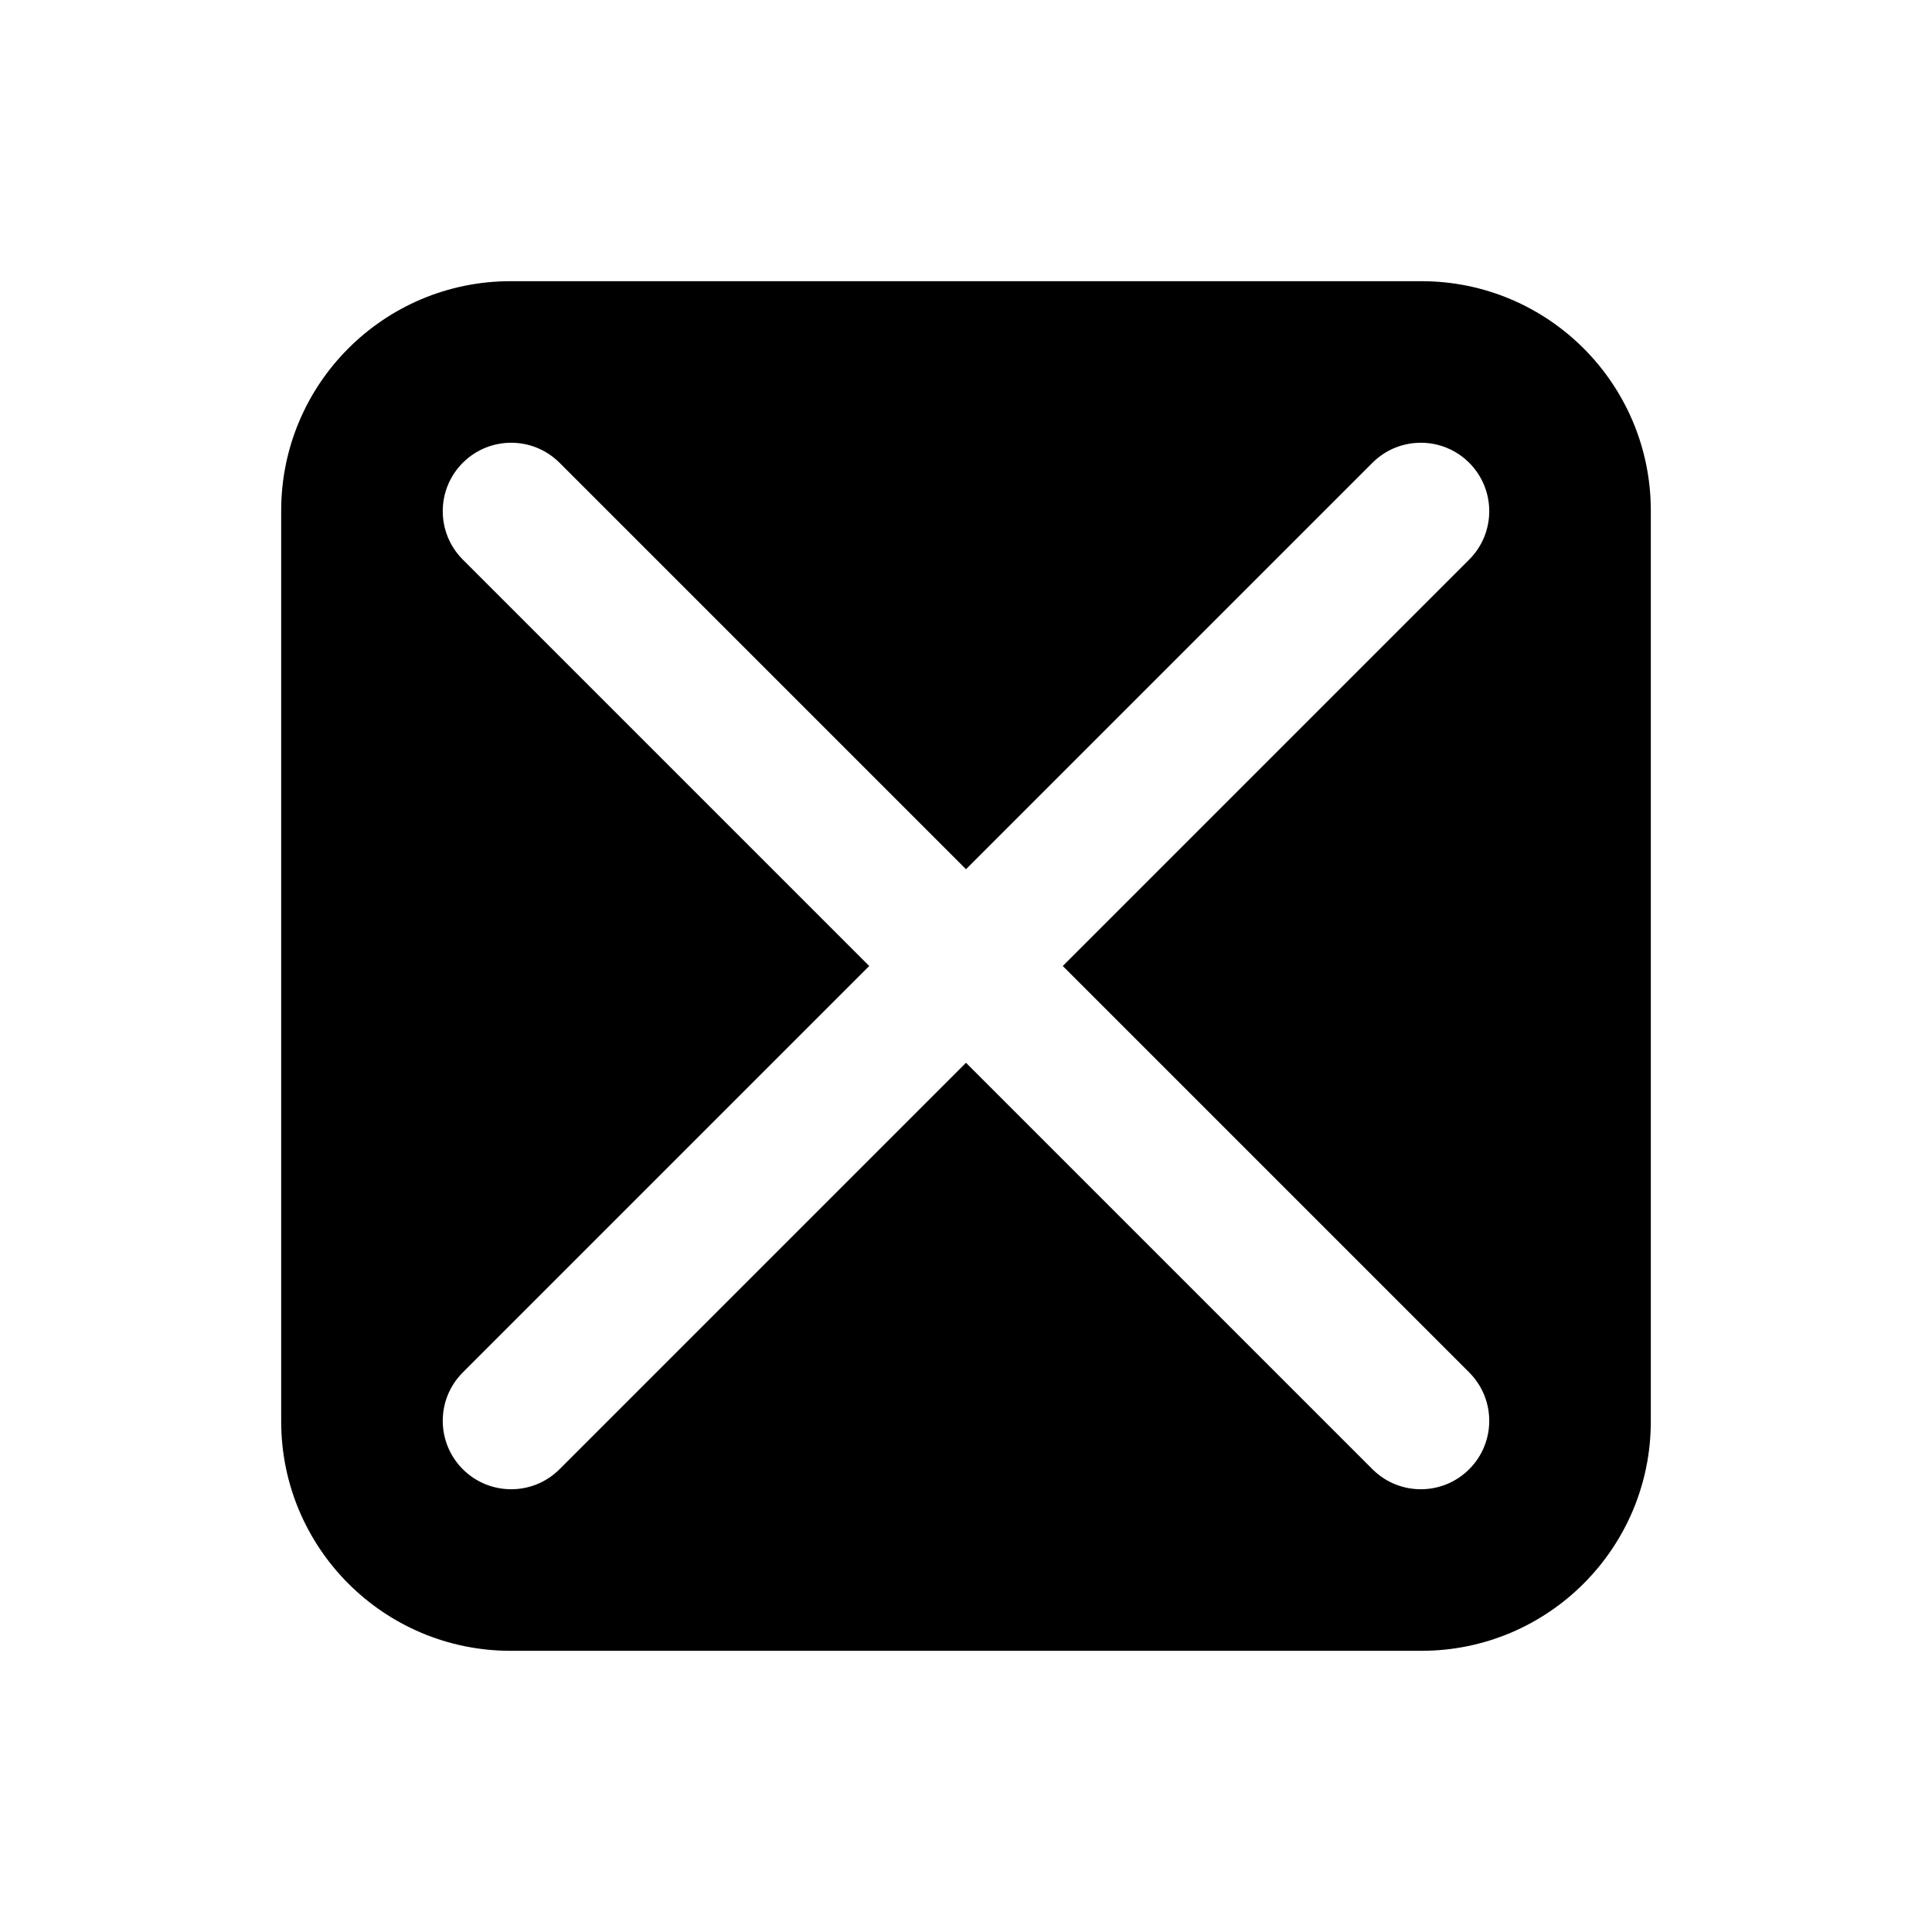
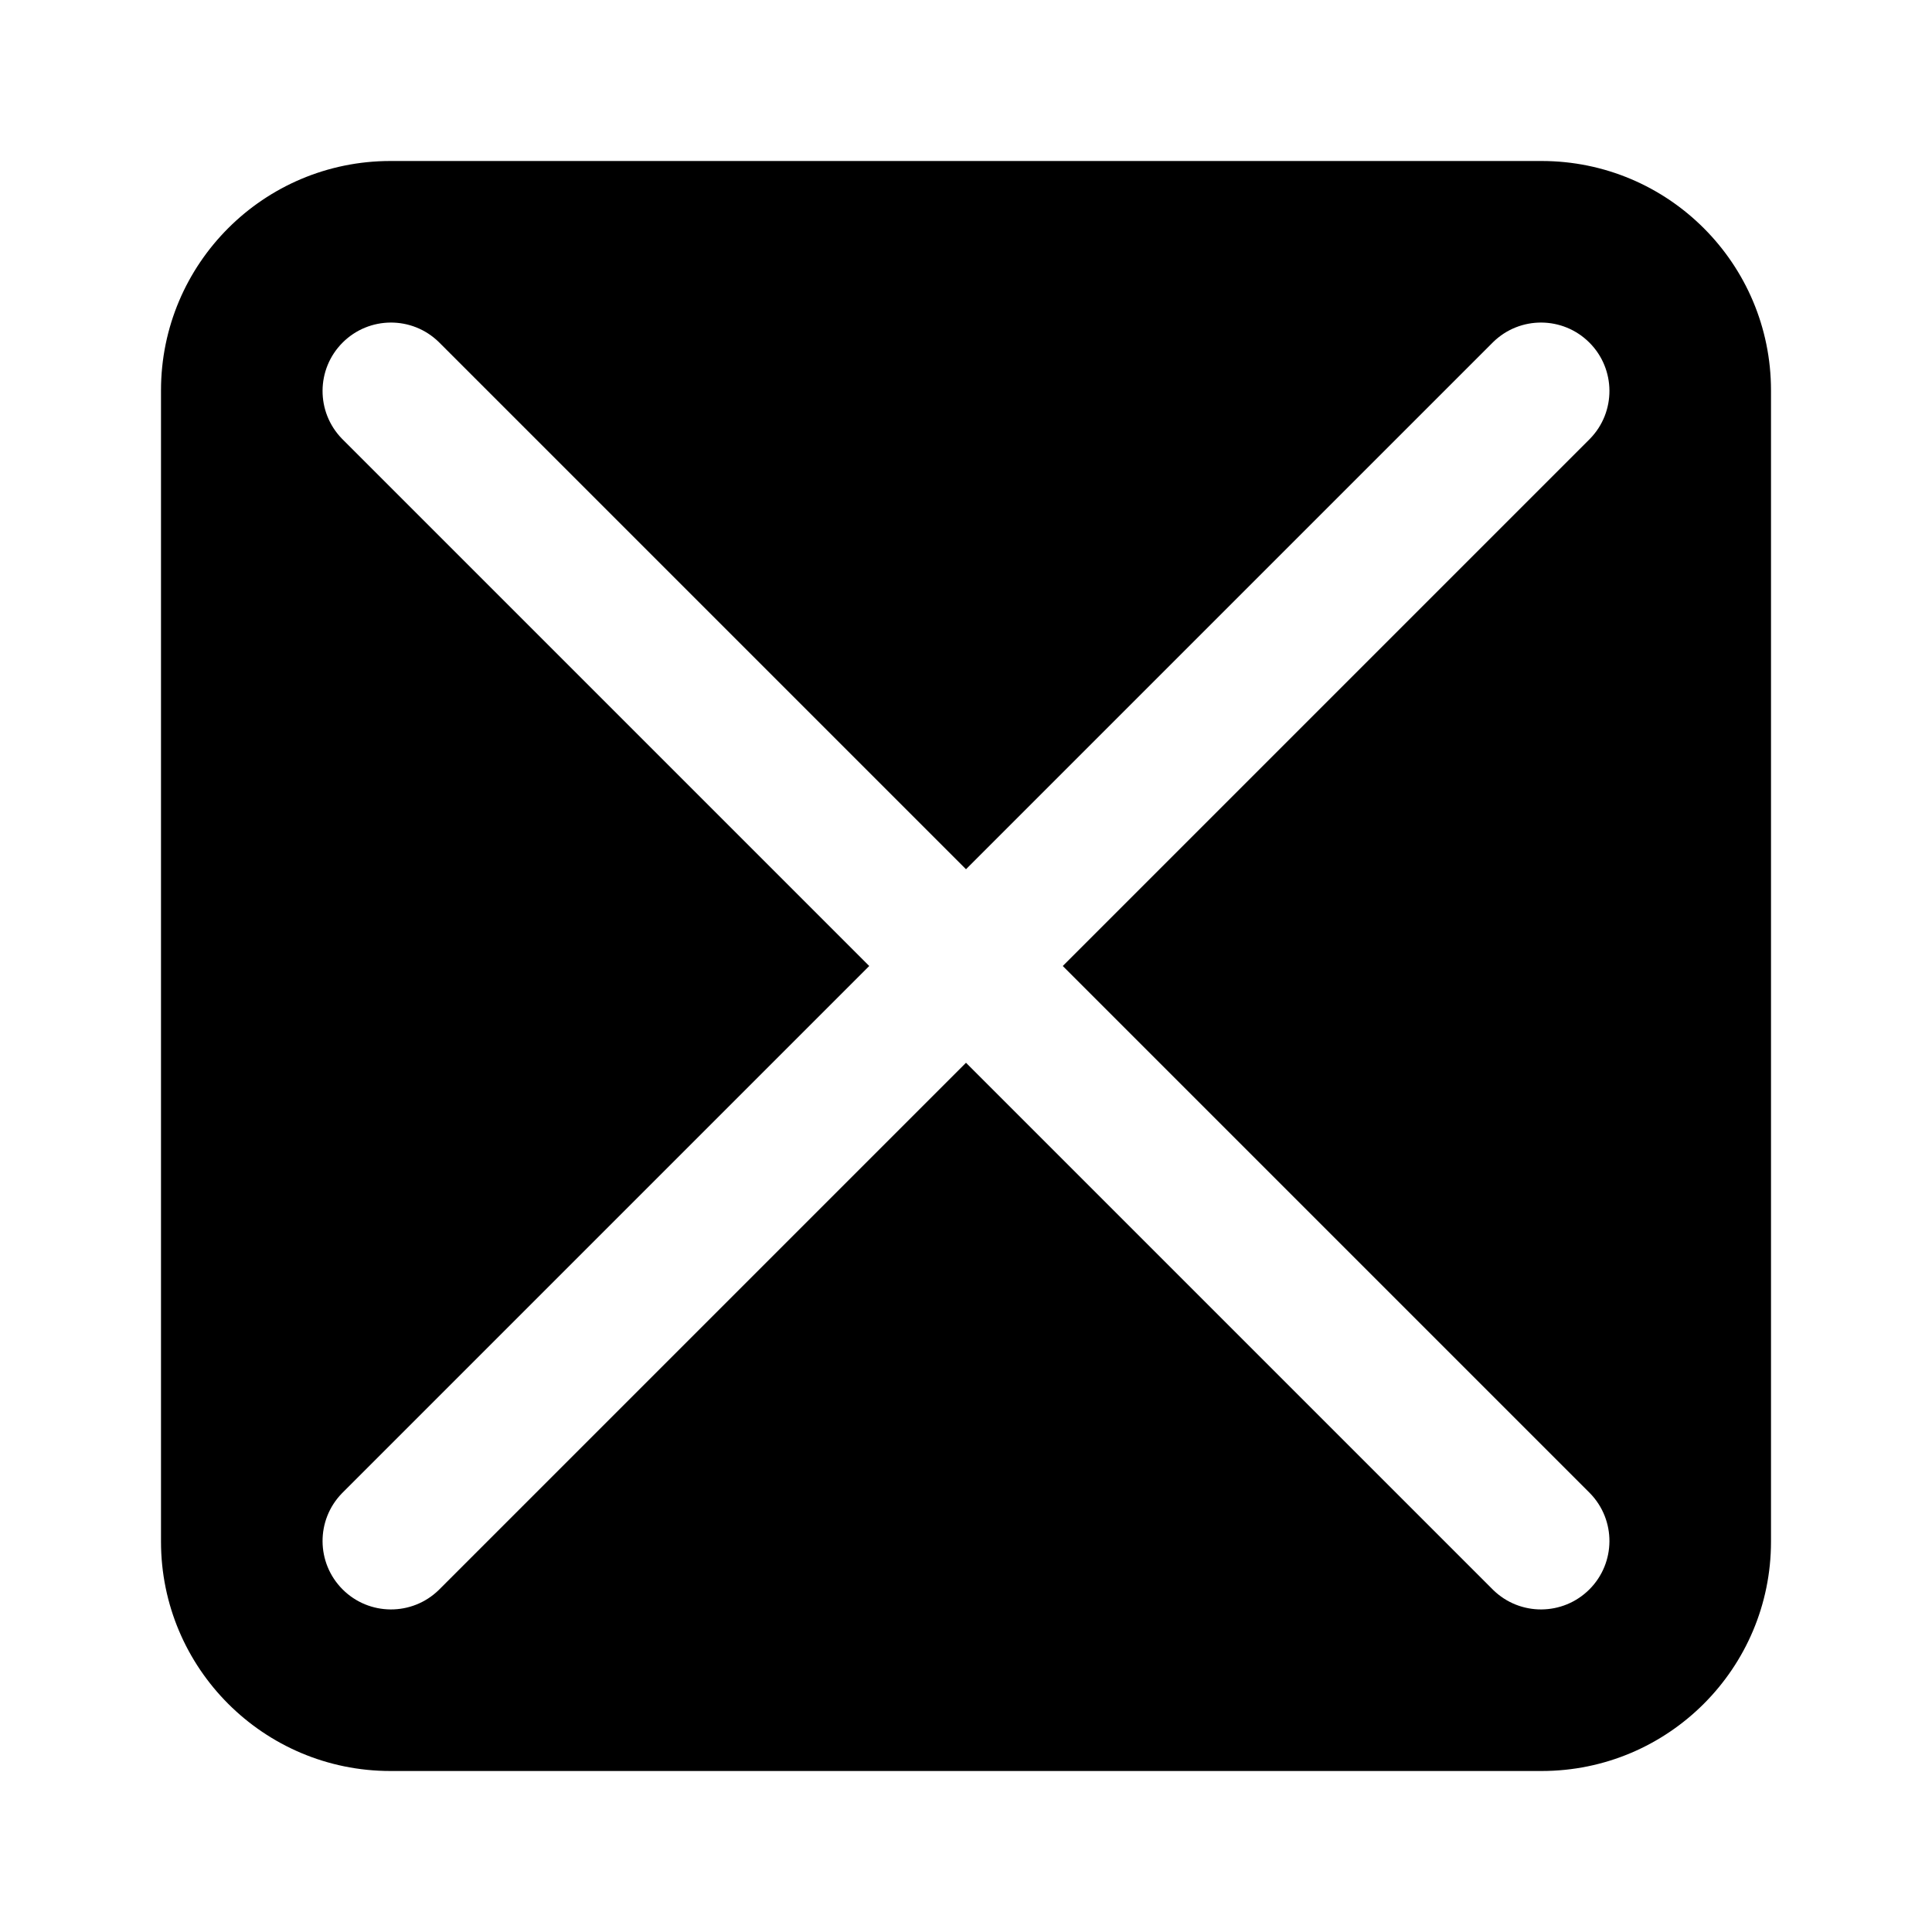
<svg xmlns="http://www.w3.org/2000/svg" viewBox="0 0 24 24" fill="currentColor" stroke="none" fill-rule="evenodd">
  <g data-part="body">
-     <path d="M6.343 3.493 H17.657 A2.85 2.85 0 0 1 20.507 6.343 V17.657 A2.85 2.85 0 0 1 17.657 20.507 H6.343 A2.85 2.85 0 0 1 3.493 17.657 V6.343 A2.85 2.85 0 0 1 6.343 3.493 Z M6.944 5.742 L12 10.798 L17.056 5.742 A0.85 0.85 0 0 1 18.258 6.944 L13.202 12 L18.258 17.056 A0.85 0.85 0 0 1 17.056 18.258 L12 13.202 L6.944 18.258 A0.85 0.85 0 0 1 5.742 17.056 L10.798 12 L5.742 6.944 A0.85 0.85 0 0 1 6.944 5.742 Z" />
+     <path d="M4.85 2 H19.15 A2.85 2.85 0 0 1 22 4.85 V19.15 A2.85 2.85 0 0 1 19.15 22 H4.85 A2.85 2.85 0 0 1 2 19.15 V4.85 A2.85 2.85 0 0 1 4.85 2 Z M5.451 4.249 L12 10.798 L18.549 4.249 A0.85 0.85 0 0 1 19.751 5.451 L13.202 12 L19.751 18.549 A0.85 0.85 0 0 1 18.549 19.751 L12 13.202 L5.451 19.751 A0.85 0.85 0 0 1 4.249 18.549 L10.798 12 L4.249 5.451 A0.85 0.85 0 0 1 5.451 4.249 Z" />
  </g>
</svg>
